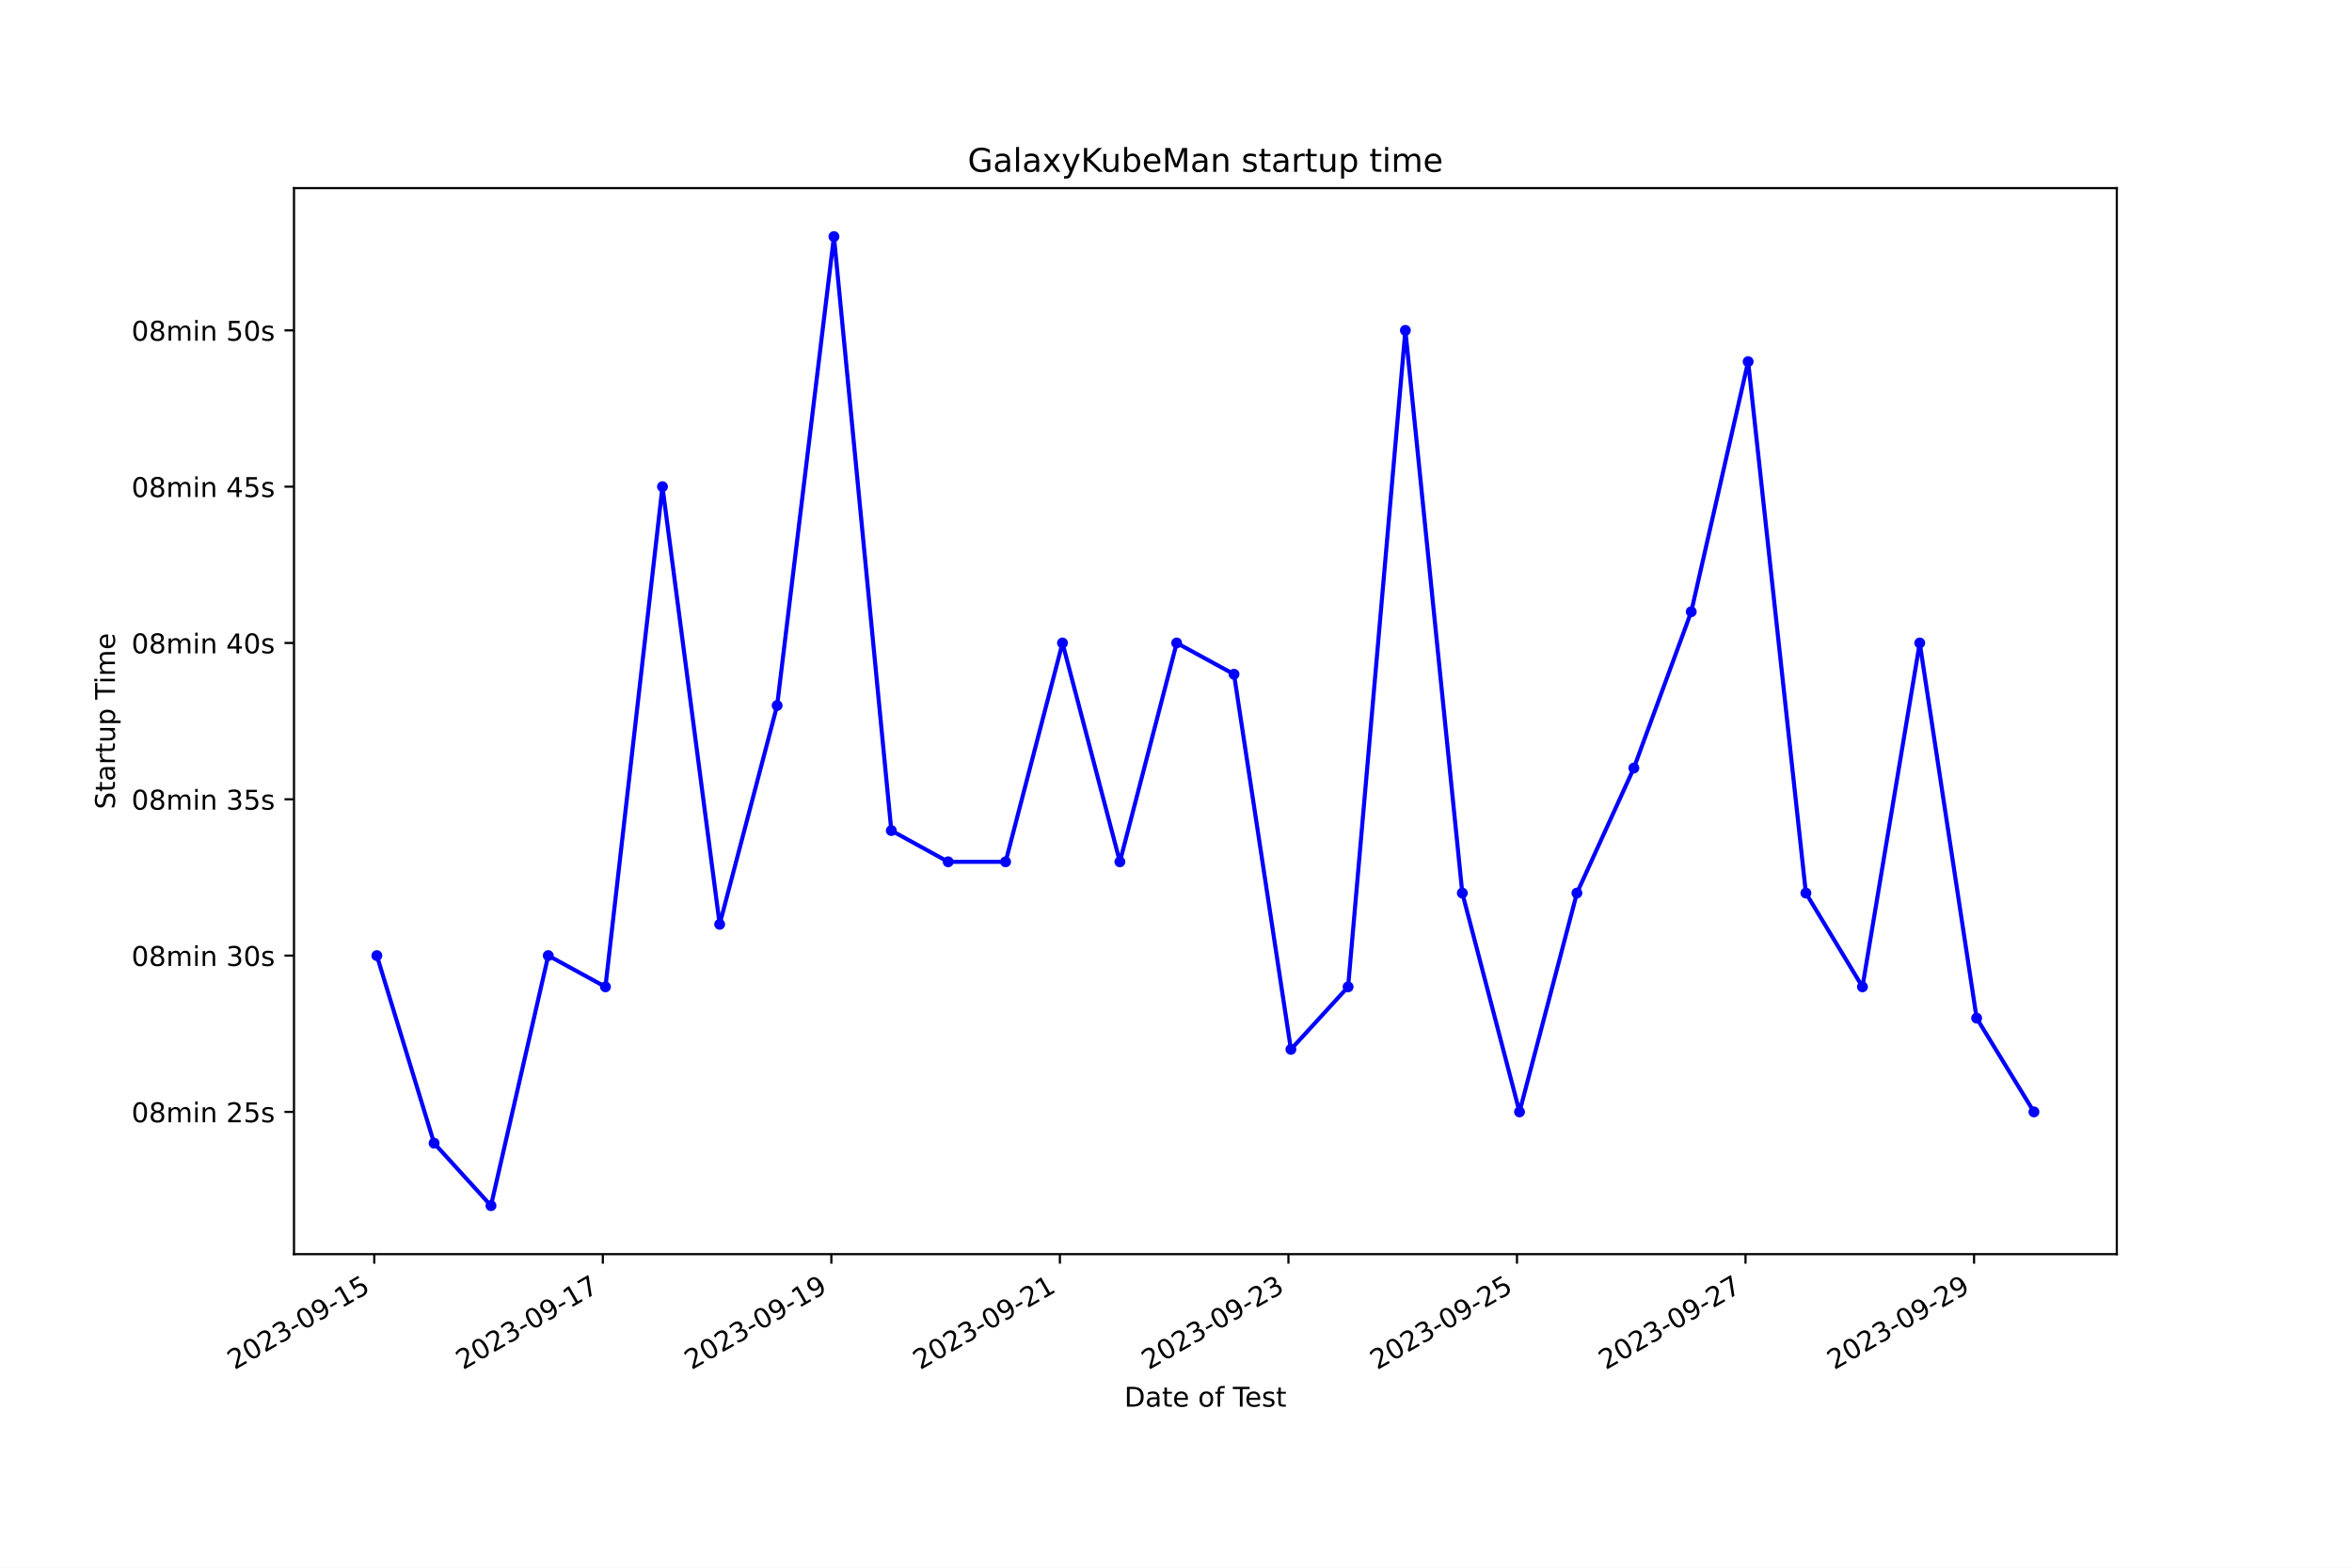
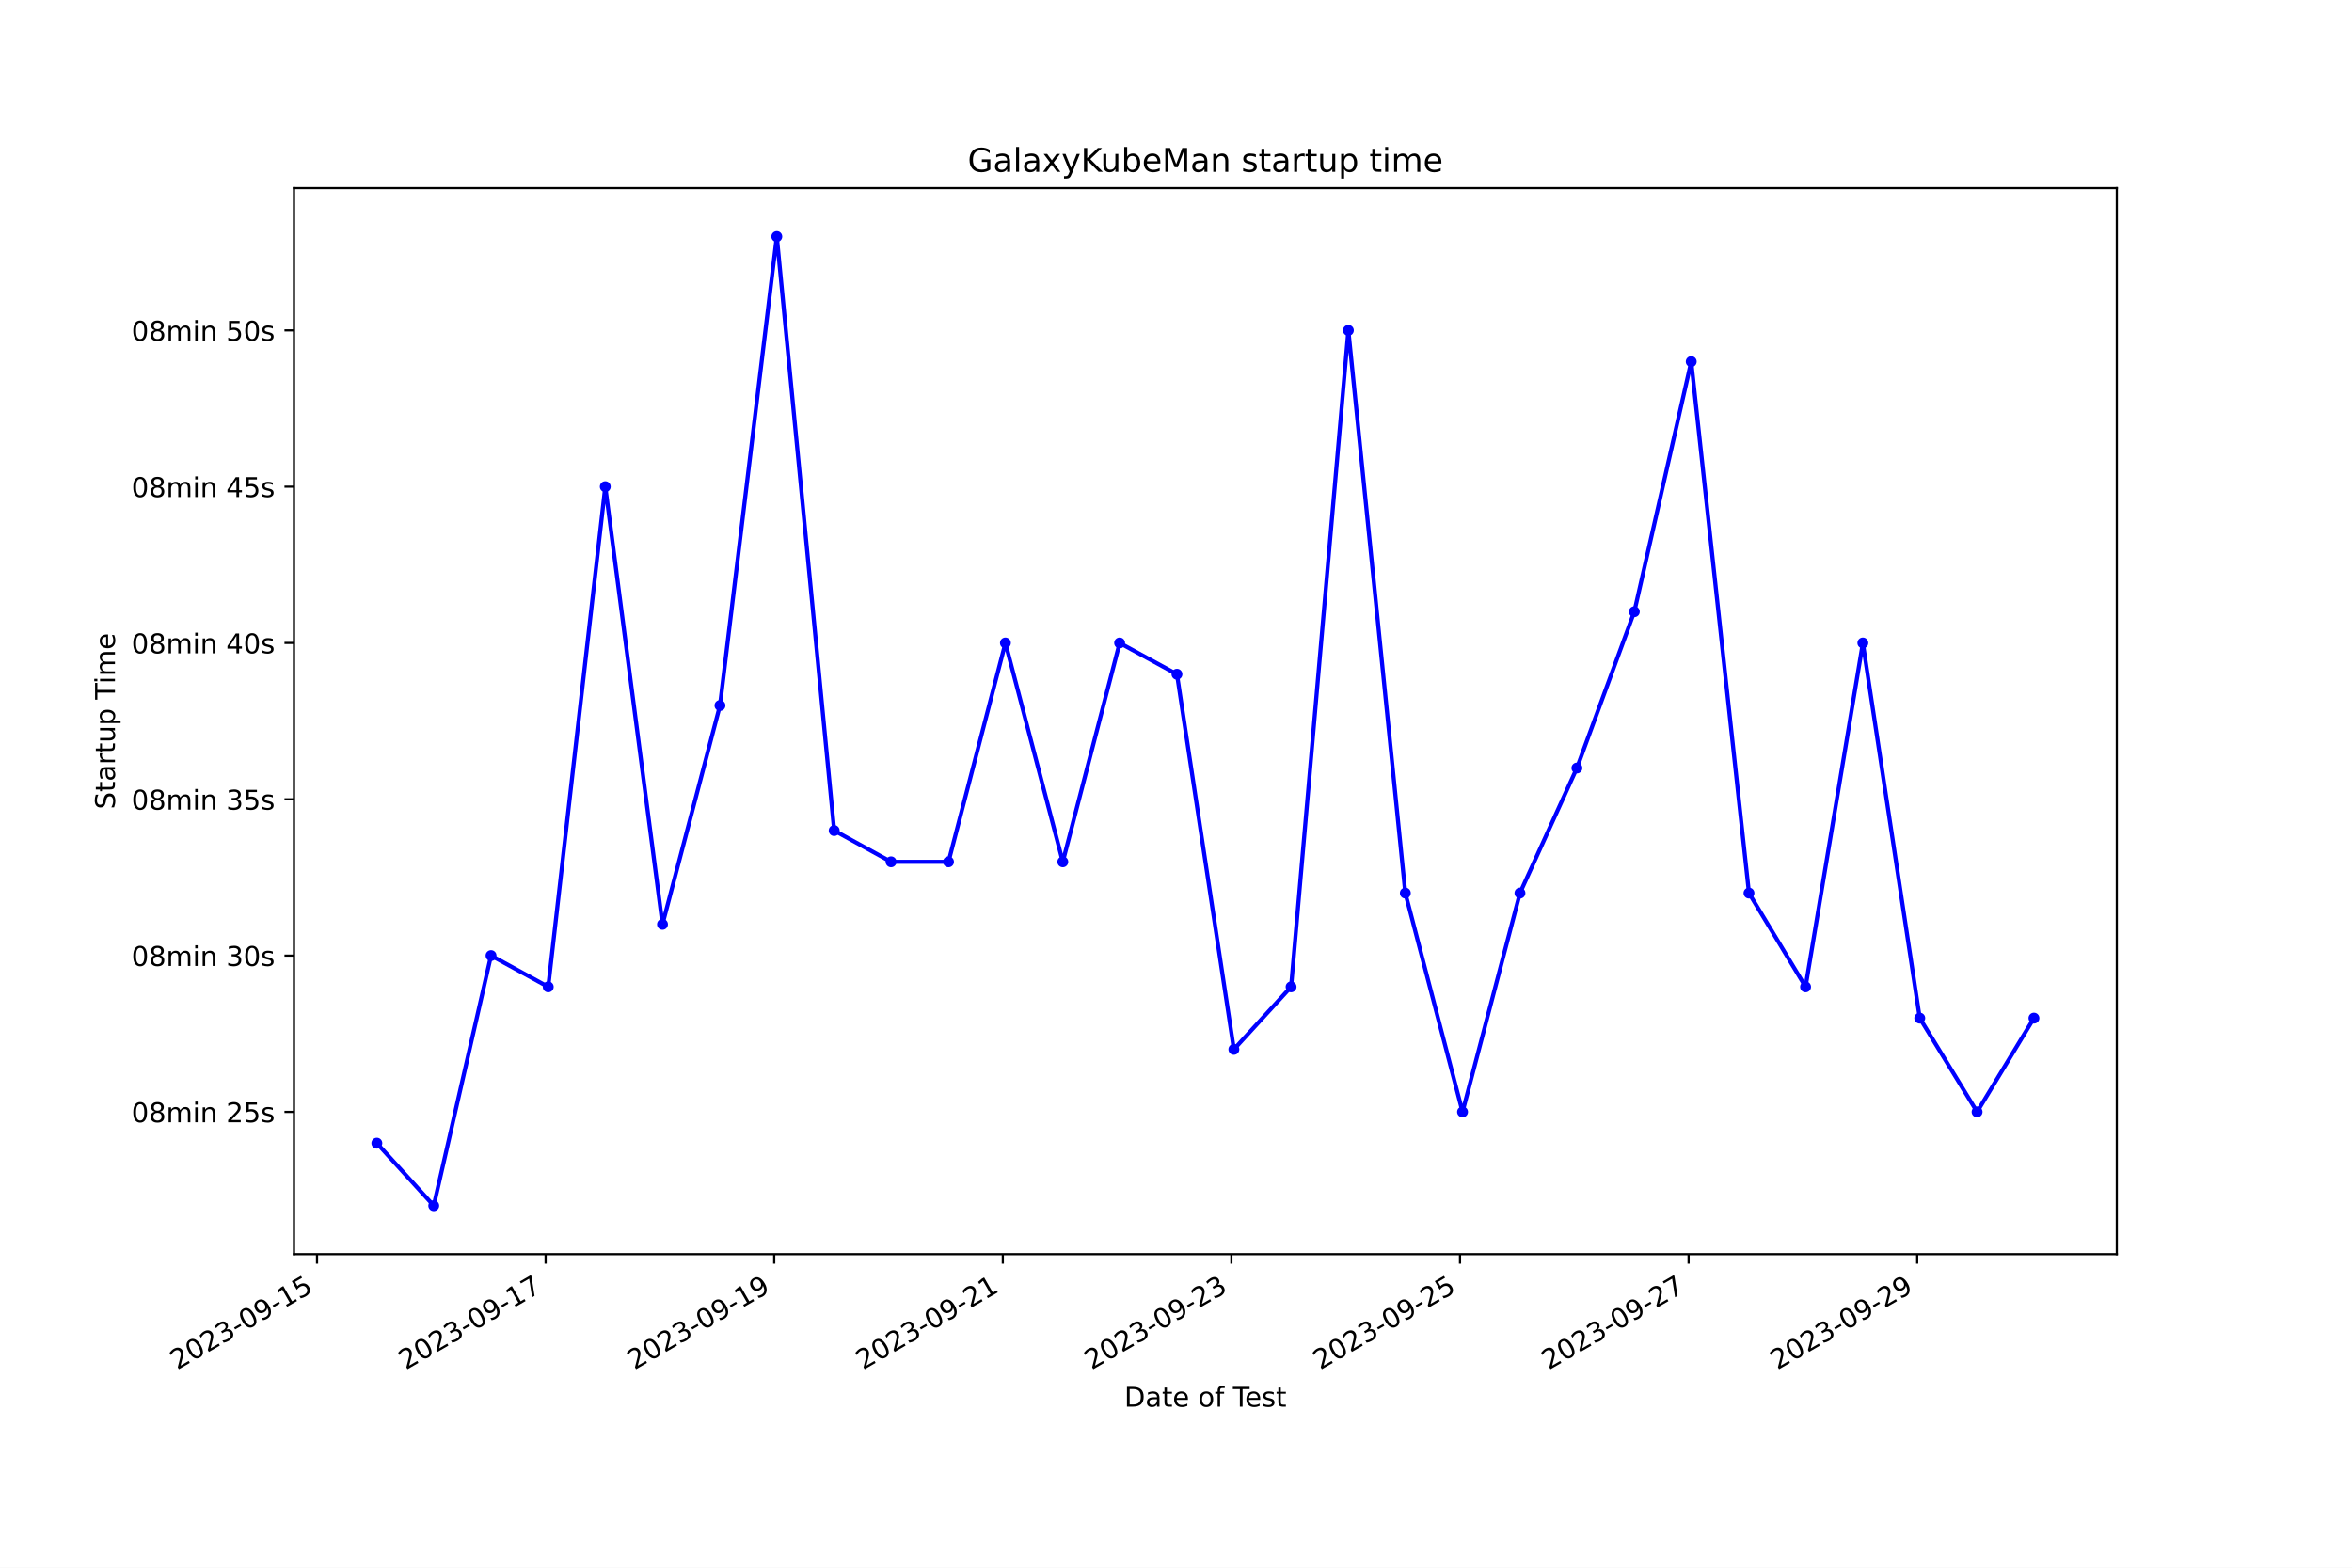
<svg xmlns="http://www.w3.org/2000/svg" xmlns:xlink="http://www.w3.org/1999/xlink" width="864pt" height="576pt" viewBox="0 0 864 576" version="1.1">
  <defs>
    <style type="text/css">*{stroke-linejoin: round; stroke-linecap: butt}</style>
  </defs>
  <g id="figure_1">
    <g id="patch_1">
      <path d="M 0 576  L 864 576  L 864 0  L 0 0  z " style="fill: #ffffff" />
    </g>
    <g id="axes_1">
      <g id="patch_2">
        <path d="M 108 460.8  L 777.6 460.8  L 777.6 69.12  L 108 69.12  z " style="fill: #ffffff" />
      </g>
      <g id="matplotlib.axis_1">
        <g id="xtick_1">
          <g id="line2d_1">
            <defs>
-               <path id="m63751e4914" d="M 0 0  L 0 3.5  " style="stroke: #000000; stroke-width: 0.8" />
+               <path id="mee14d88d7d" d="M 0 0  L 0 3.5  " style="stroke: #000000; stroke-width: 0.8" />
            </defs>
            <g>
-               <use xlink:href="#m63751e4914" x="137.491" y="460.8" style="stroke: #000000; stroke-width: 0.8" />
+               <use xlink:href="#mee14d88d7d" x="116.457" y="460.8" style="stroke: #000000; stroke-width: 0.8" />
            </g>
          </g>
          <g id="text_1">
-             <g transform="translate(86.12147 503.4383) rotate(-30) scale(0.1 -0.1)">
+             <g transform="translate(65.08791 503.4383) rotate(-30) scale(0.1 -0.1)">
              <defs>
                <path id="DejaVuSans-32" d="M 1228 531  L 3431 531  L 3431 0  L 469 0  L 469 531  Q 828 903 1448 1529  Q 2069 2156 2228 2338  Q 2531 2678 2651 2914  Q 2772 3150 2772 3378  Q 2772 3750 2511 3984  Q 2250 4219 1831 4219  Q 1534 4219 1204 4116  Q 875 4013 500 3803  L 500 4441  Q 881 4594 1212 4672  Q 1544 4750 1819 4750  Q 2544 4750 2975 4387  Q 3406 4025 3406 3419  Q 3406 3131 3298 2873  Q 3191 2616 2906 2266  Q 2828 2175 2409 1742  Q 1991 1309 1228 531  z " transform="scale(0.015625)" />
                <path id="DejaVuSans-30" d="M 2034 4250  Q 1547 4250 1301 3770  Q 1056 3291 1056 2328  Q 1056 1369 1301 889  Q 1547 409 2034 409  Q 2525 409 2770 889  Q 3016 1369 3016 2328  Q 3016 3291 2770 3770  Q 2525 4250 2034 4250  z M 2034 4750  Q 2819 4750 3233 4129  Q 3647 3509 3647 2328  Q 3647 1150 3233 529  Q 2819 -91 2034 -91  Q 1250 -91 836 529  Q 422 1150 422 2328  Q 422 3509 836 4129  Q 1250 4750 2034 4750  z " transform="scale(0.015625)" />
                <path id="DejaVuSans-33" d="M 2597 2516  Q 3050 2419 3304 2112  Q 3559 1806 3559 1356  Q 3559 666 3084 287  Q 2609 -91 1734 -91  Q 1441 -91 1130 -33  Q 819 25 488 141  L 488 750  Q 750 597 1062 519  Q 1375 441 1716 441  Q 2309 441 2620 675  Q 2931 909 2931 1356  Q 2931 1769 2642 2001  Q 2353 2234 1838 2234  L 1294 2234  L 1294 2753  L 1863 2753  Q 2328 2753 2575 2939  Q 2822 3125 2822 3475  Q 2822 3834 2567 4026  Q 2313 4219 1838 4219  Q 1578 4219 1281 4162  Q 984 4106 628 3988  L 628 4550  Q 988 4650 1302 4700  Q 1616 4750 1894 4750  Q 2613 4750 3031 4423  Q 3450 4097 3450 3541  Q 3450 3153 3228 2886  Q 3006 2619 2597 2516  z " transform="scale(0.015625)" />
                <path id="DejaVuSans-2d" d="M 313 2009  L 1997 2009  L 1997 1497  L 313 1497  L 313 2009  z " transform="scale(0.015625)" />
                <path id="DejaVuSans-39" d="M 703 97  L 703 672  Q 941 559 1184 500  Q 1428 441 1663 441  Q 2288 441 2617 861  Q 2947 1281 2994 2138  Q 2813 1869 2534 1725  Q 2256 1581 1919 1581  Q 1219 1581 811 2004  Q 403 2428 403 3163  Q 403 3881 828 4315  Q 1253 4750 1959 4750  Q 2769 4750 3195 4129  Q 3622 3509 3622 2328  Q 3622 1225 3098 567  Q 2575 -91 1691 -91  Q 1453 -91 1209 -44  Q 966 3 703 97  z M 1959 2075  Q 2384 2075 2632 2365  Q 2881 2656 2881 3163  Q 2881 3666 2632 3958  Q 2384 4250 1959 4250  Q 1534 4250 1286 3958  Q 1038 3666 1038 3163  Q 1038 2656 1286 2365  Q 1534 2075 1959 2075  z " transform="scale(0.015625)" />
                <path id="DejaVuSans-31" d="M 794 531  L 1825 531  L 1825 4091  L 703 3866  L 703 4441  L 1819 4666  L 2450 4666  L 2450 531  L 3481 531  L 3481 0  L 794 0  L 794 531  z " transform="scale(0.015625)" />
                <path id="DejaVuSans-35" d="M 691 4666  L 3169 4666  L 3169 4134  L 1269 4134  L 1269 2991  Q 1406 3038 1543 3061  Q 1681 3084 1819 3084  Q 2600 3084 3056 2656  Q 3513 2228 3513 1497  Q 3513 744 3044 326  Q 2575 -91 1722 -91  Q 1428 -91 1123 -41  Q 819 9 494 109  L 494 744  Q 775 591 1075 516  Q 1375 441 1709 441  Q 2250 441 2565 725  Q 2881 1009 2881 1497  Q 2881 1984 2565 2268  Q 2250 2553 1709 2553  Q 1456 2553 1204 2497  Q 953 2441 691 2322  L 691 4666  z " transform="scale(0.015625)" />
              </defs>
              <use xlink:href="#DejaVuSans-32" />
              <use xlink:href="#DejaVuSans-30" x="63.623" />
              <use xlink:href="#DejaVuSans-32" x="127.246" />
              <use xlink:href="#DejaVuSans-33" x="190.869" />
              <use xlink:href="#DejaVuSans-2d" x="254.492" />
              <use xlink:href="#DejaVuSans-30" x="290.576" />
              <use xlink:href="#DejaVuSans-39" x="354.199" />
              <use xlink:href="#DejaVuSans-2d" x="417.822" />
              <use xlink:href="#DejaVuSans-31" x="453.906" />
              <use xlink:href="#DejaVuSans-35" x="517.529" />
            </g>
          </g>
        </g>
        <g id="xtick_2">
          <g id="line2d_2">
            <g>
-               <use xlink:href="#m63751e4914" x="221.444" y="460.8" style="stroke: #000000; stroke-width: 0.8" />
+               <use xlink:href="#mee14d88d7d" x="200.431" y="460.8" style="stroke: #000000; stroke-width: 0.8" />
            </g>
          </g>
          <g id="text_2">
-             <g transform="translate(170.0748 503.4383) rotate(-30) scale(0.1 -0.1)">
+             <g transform="translate(149.0618 503.4383) rotate(-30) scale(0.1 -0.1)">
              <defs>
                <path id="DejaVuSans-37" d="M 525 4666  L 3525 4666  L 3525 4397  L 1831 0  L 1172 0  L 2766 4134  L 525 4134  L 525 4666  z " transform="scale(0.015625)" />
              </defs>
              <use xlink:href="#DejaVuSans-32" />
              <use xlink:href="#DejaVuSans-30" x="63.623" />
              <use xlink:href="#DejaVuSans-32" x="127.246" />
              <use xlink:href="#DejaVuSans-33" x="190.869" />
              <use xlink:href="#DejaVuSans-2d" x="254.492" />
              <use xlink:href="#DejaVuSans-30" x="290.576" />
              <use xlink:href="#DejaVuSans-39" x="354.199" />
              <use xlink:href="#DejaVuSans-2d" x="417.822" />
              <use xlink:href="#DejaVuSans-31" x="453.906" />
              <use xlink:href="#DejaVuSans-37" x="517.529" />
            </g>
          </g>
        </g>
        <g id="xtick_3">
          <g id="line2d_3">
            <g>
-               <use xlink:href="#m63751e4914" x="305.398" y="460.8" style="stroke: #000000; stroke-width: 0.8" />
+               <use xlink:href="#mee14d88d7d" x="284.405" y="460.8" style="stroke: #000000; stroke-width: 0.8" />
            </g>
          </g>
          <g id="text_3">
-             <g transform="translate(254.0281 503.4383) rotate(-30) scale(0.1 -0.1)">
+             <g transform="translate(233.0357 503.4383) rotate(-30) scale(0.1 -0.1)">
              <use xlink:href="#DejaVuSans-32" />
              <use xlink:href="#DejaVuSans-30" x="63.623" />
              <use xlink:href="#DejaVuSans-32" x="127.246" />
              <use xlink:href="#DejaVuSans-33" x="190.869" />
              <use xlink:href="#DejaVuSans-2d" x="254.492" />
              <use xlink:href="#DejaVuSans-30" x="290.576" />
              <use xlink:href="#DejaVuSans-39" x="354.199" />
              <use xlink:href="#DejaVuSans-2d" x="417.822" />
              <use xlink:href="#DejaVuSans-31" x="453.906" />
              <use xlink:href="#DejaVuSans-39" x="517.529" />
            </g>
          </g>
        </g>
        <g id="xtick_4">
          <g id="line2d_4">
            <g>
-               <use xlink:href="#m63751e4914" x="389.351" y="460.8" style="stroke: #000000; stroke-width: 0.8" />
+               <use xlink:href="#mee14d88d7d" x="368.379" y="460.8" style="stroke: #000000; stroke-width: 0.8" />
            </g>
          </g>
          <g id="text_4">
-             <g transform="translate(337.9815 503.4383) rotate(-30) scale(0.1 -0.1)">
+             <g transform="translate(317.0096 503.4383) rotate(-30) scale(0.1 -0.1)">
              <use xlink:href="#DejaVuSans-32" />
              <use xlink:href="#DejaVuSans-30" x="63.623" />
              <use xlink:href="#DejaVuSans-32" x="127.246" />
              <use xlink:href="#DejaVuSans-33" x="190.869" />
              <use xlink:href="#DejaVuSans-2d" x="254.492" />
              <use xlink:href="#DejaVuSans-30" x="290.576" />
              <use xlink:href="#DejaVuSans-39" x="354.199" />
              <use xlink:href="#DejaVuSans-2d" x="417.822" />
              <use xlink:href="#DejaVuSans-32" x="453.906" />
              <use xlink:href="#DejaVuSans-31" x="517.529" />
            </g>
          </g>
        </g>
        <g id="xtick_5">
          <g id="line2d_5">
            <g>
-               <use xlink:href="#m63751e4914" x="473.304" y="460.8" style="stroke: #000000; stroke-width: 0.8" />
+               <use xlink:href="#mee14d88d7d" x="452.353" y="460.8" style="stroke: #000000; stroke-width: 0.8" />
            </g>
          </g>
          <g id="text_5">
-             <g transform="translate(421.9348 503.4383) rotate(-30) scale(0.1 -0.1)">
+             <g transform="translate(400.9836 503.4383) rotate(-30) scale(0.1 -0.1)">
              <use xlink:href="#DejaVuSans-32" />
              <use xlink:href="#DejaVuSans-30" x="63.623" />
              <use xlink:href="#DejaVuSans-32" x="127.246" />
              <use xlink:href="#DejaVuSans-33" x="190.869" />
              <use xlink:href="#DejaVuSans-2d" x="254.492" />
              <use xlink:href="#DejaVuSans-30" x="290.576" />
              <use xlink:href="#DejaVuSans-39" x="354.199" />
              <use xlink:href="#DejaVuSans-2d" x="417.822" />
              <use xlink:href="#DejaVuSans-32" x="453.906" />
              <use xlink:href="#DejaVuSans-33" x="517.529" />
            </g>
          </g>
        </g>
        <g id="xtick_6">
          <g id="line2d_6">
            <g>
-               <use xlink:href="#m63751e4914" x="557.258" y="460.8" style="stroke: #000000; stroke-width: 0.8" />
+               <use xlink:href="#mee14d88d7d" x="536.327" y="460.8" style="stroke: #000000; stroke-width: 0.8" />
            </g>
          </g>
          <g id="text_6">
-             <g transform="translate(505.8881 503.4383) rotate(-30) scale(0.1 -0.1)">
+             <g transform="translate(484.9575 503.4383) rotate(-30) scale(0.1 -0.1)">
              <use xlink:href="#DejaVuSans-32" />
              <use xlink:href="#DejaVuSans-30" x="63.623" />
              <use xlink:href="#DejaVuSans-32" x="127.246" />
              <use xlink:href="#DejaVuSans-33" x="190.869" />
              <use xlink:href="#DejaVuSans-2d" x="254.492" />
              <use xlink:href="#DejaVuSans-30" x="290.576" />
              <use xlink:href="#DejaVuSans-39" x="354.199" />
              <use xlink:href="#DejaVuSans-2d" x="417.822" />
              <use xlink:href="#DejaVuSans-32" x="453.906" />
              <use xlink:href="#DejaVuSans-35" x="517.529" />
            </g>
          </g>
        </g>
        <g id="xtick_7">
          <g id="line2d_7">
            <g>
-               <use xlink:href="#m63751e4914" x="641.211" y="460.8" style="stroke: #000000; stroke-width: 0.8" />
+               <use xlink:href="#mee14d88d7d" x="620.301" y="460.8" style="stroke: #000000; stroke-width: 0.8" />
            </g>
          </g>
          <g id="text_7">
-             <g transform="translate(589.8415 503.4383) rotate(-30) scale(0.1 -0.1)">
+             <g transform="translate(568.9314 503.4383) rotate(-30) scale(0.1 -0.1)">
              <use xlink:href="#DejaVuSans-32" />
              <use xlink:href="#DejaVuSans-30" x="63.623" />
              <use xlink:href="#DejaVuSans-32" x="127.246" />
              <use xlink:href="#DejaVuSans-33" x="190.869" />
              <use xlink:href="#DejaVuSans-2d" x="254.492" />
              <use xlink:href="#DejaVuSans-30" x="290.576" />
              <use xlink:href="#DejaVuSans-39" x="354.199" />
              <use xlink:href="#DejaVuSans-2d" x="417.822" />
              <use xlink:href="#DejaVuSans-32" x="453.906" />
              <use xlink:href="#DejaVuSans-37" x="517.529" />
            </g>
          </g>
        </g>
        <g id="xtick_8">
          <g id="line2d_8">
            <g>
-               <use xlink:href="#m63751e4914" x="725.164" y="460.8" style="stroke: #000000; stroke-width: 0.8" />
+               <use xlink:href="#mee14d88d7d" x="704.275" y="460.8" style="stroke: #000000; stroke-width: 0.8" />
            </g>
          </g>
          <g id="text_8">
-             <g transform="translate(673.7948 503.4383) rotate(-30) scale(0.1 -0.1)">
+             <g transform="translate(652.9053 503.4383) rotate(-30) scale(0.1 -0.1)">
              <use xlink:href="#DejaVuSans-32" />
              <use xlink:href="#DejaVuSans-30" x="63.623" />
              <use xlink:href="#DejaVuSans-32" x="127.246" />
              <use xlink:href="#DejaVuSans-33" x="190.869" />
              <use xlink:href="#DejaVuSans-2d" x="254.492" />
              <use xlink:href="#DejaVuSans-30" x="290.576" />
              <use xlink:href="#DejaVuSans-39" x="354.199" />
              <use xlink:href="#DejaVuSans-2d" x="417.822" />
              <use xlink:href="#DejaVuSans-32" x="453.906" />
              <use xlink:href="#DejaVuSans-39" x="517.529" />
            </g>
          </g>
        </g>
        <g id="text_9">
          <g transform="translate(413.0063 516.8378) scale(0.1 -0.1)">
            <defs>
              <path id="DejaVuSans-44" d="M 1259 4147  L 1259 519  L 2022 519  Q 2988 519 3436 956  Q 3884 1394 3884 2338  Q 3884 3275 3436 3711  Q 2988 4147 2022 4147  L 1259 4147  z M 628 4666  L 1925 4666  Q 3281 4666 3915 4102  Q 4550 3538 4550 2338  Q 4550 1131 3912 565  Q 3275 0 1925 0  L 628 0  L 628 4666  z " transform="scale(0.015625)" />
              <path id="DejaVuSans-61" d="M 2194 1759  Q 1497 1759 1228 1600  Q 959 1441 959 1056  Q 959 750 1161 570  Q 1363 391 1709 391  Q 2188 391 2477 730  Q 2766 1069 2766 1631  L 2766 1759  L 2194 1759  z M 3341 1997  L 3341 0  L 2766 0  L 2766 531  Q 2569 213 2275 61  Q 1981 -91 1556 -91  Q 1019 -91 701 211  Q 384 513 384 1019  Q 384 1609 779 1909  Q 1175 2209 1959 2209  L 2766 2209  L 2766 2266  Q 2766 2663 2505 2880  Q 2244 3097 1772 3097  Q 1472 3097 1187 3025  Q 903 2953 641 2809  L 641 3341  Q 956 3463 1253 3523  Q 1550 3584 1831 3584  Q 2591 3584 2966 3190  Q 3341 2797 3341 1997  z " transform="scale(0.015625)" />
              <path id="DejaVuSans-74" d="M 1172 4494  L 1172 3500  L 2356 3500  L 2356 3053  L 1172 3053  L 1172 1153  Q 1172 725 1289 603  Q 1406 481 1766 481  L 2356 481  L 2356 0  L 1766 0  Q 1100 0 847 248  Q 594 497 594 1153  L 594 3053  L 172 3053  L 172 3500  L 594 3500  L 594 4494  L 1172 4494  z " transform="scale(0.015625)" />
              <path id="DejaVuSans-65" d="M 3597 1894  L 3597 1613  L 953 1613  Q 991 1019 1311 708  Q 1631 397 2203 397  Q 2534 397 2845 478  Q 3156 559 3463 722  L 3463 178  Q 3153 47 2828 -22  Q 2503 -91 2169 -91  Q 1331 -91 842 396  Q 353 884 353 1716  Q 353 2575 817 3079  Q 1281 3584 2069 3584  Q 2775 3584 3186 3129  Q 3597 2675 3597 1894  z M 3022 2063  Q 3016 2534 2758 2815  Q 2500 3097 2075 3097  Q 1594 3097 1305 2825  Q 1016 2553 972 2059  L 3022 2063  z " transform="scale(0.015625)" />
              <path id="DejaVuSans-20" transform="scale(0.015625)" />
              <path id="DejaVuSans-6f" d="M 1959 3097  Q 1497 3097 1228 2736  Q 959 2375 959 1747  Q 959 1119 1226 758  Q 1494 397 1959 397  Q 2419 397 2687 759  Q 2956 1122 2956 1747  Q 2956 2369 2687 2733  Q 2419 3097 1959 3097  z M 1959 3584  Q 2709 3584 3137 3096  Q 3566 2609 3566 1747  Q 3566 888 3137 398  Q 2709 -91 1959 -91  Q 1206 -91 779 398  Q 353 888 353 1747  Q 353 2609 779 3096  Q 1206 3584 1959 3584  z " transform="scale(0.015625)" />
              <path id="DejaVuSans-66" d="M 2375 4863  L 2375 4384  L 1825 4384  Q 1516 4384 1395 4259  Q 1275 4134 1275 3809  L 1275 3500  L 2222 3500  L 2222 3053  L 1275 3053  L 1275 0  L 697 0  L 697 3053  L 147 3053  L 147 3500  L 697 3500  L 697 3744  Q 697 4328 969 4595  Q 1241 4863 1831 4863  L 2375 4863  z " transform="scale(0.015625)" />
              <path id="DejaVuSans-54" d="M -19 4666  L 3928 4666  L 3928 4134  L 2272 4134  L 2272 0  L 1638 0  L 1638 4134  L -19 4134  L -19 4666  z " transform="scale(0.015625)" />
              <path id="DejaVuSans-73" d="M 2834 3397  L 2834 2853  Q 2591 2978 2328 3040  Q 2066 3103 1784 3103  Q 1356 3103 1142 2972  Q 928 2841 928 2578  Q 928 2378 1081 2264  Q 1234 2150 1697 2047  L 1894 2003  Q 2506 1872 2764 1633  Q 3022 1394 3022 966  Q 3022 478 2636 193  Q 2250 -91 1575 -91  Q 1294 -91 989 -36  Q 684 19 347 128  L 347 722  Q 666 556 975 473  Q 1284 391 1588 391  Q 1994 391 2212 530  Q 2431 669 2431 922  Q 2431 1156 2273 1281  Q 2116 1406 1581 1522  L 1381 1569  Q 847 1681 609 1914  Q 372 2147 372 2553  Q 372 3047 722 3315  Q 1072 3584 1716 3584  Q 2034 3584 2315 3537  Q 2597 3491 2834 3397  z " transform="scale(0.015625)" />
            </defs>
            <use xlink:href="#DejaVuSans-44" />
            <use xlink:href="#DejaVuSans-61" x="77.002" />
            <use xlink:href="#DejaVuSans-74" x="138.281" />
            <use xlink:href="#DejaVuSans-65" x="177.49" />
            <use xlink:href="#DejaVuSans-20" x="239.014" />
            <use xlink:href="#DejaVuSans-6f" x="270.801" />
            <use xlink:href="#DejaVuSans-66" x="331.982" />
            <use xlink:href="#DejaVuSans-20" x="367.188" />
            <use xlink:href="#DejaVuSans-54" x="398.975" />
            <use xlink:href="#DejaVuSans-65" x="443.059" />
            <use xlink:href="#DejaVuSans-73" x="504.582" />
            <use xlink:href="#DejaVuSans-74" x="556.682" />
          </g>
        </g>
      </g>
      <g id="matplotlib.axis_2">
        <g id="ytick_1">
          <g id="line2d_9">
            <defs>
-               <path id="m546fde8c6c" d="M 0 0  L -3.5 0  " style="stroke: #000000; stroke-width: 0.8" />
+               <path id="me45d6937c9" d="M 0 0  L -3.5 0  " style="stroke: #000000; stroke-width: 0.8" />
            </defs>
            <g>
-               <use xlink:href="#m546fde8c6c" x="108" y="408.538" style="stroke: #000000; stroke-width: 0.8" />
+               <use xlink:href="#me45d6937c9" x="108" y="408.538" style="stroke: #000000; stroke-width: 0.8" />
            </g>
          </g>
          <g id="text_10">
            <g transform="translate(48.30625 412.3369) scale(0.1 -0.1)">
              <defs>
                <path id="DejaVuSans-38" d="M 2034 2216  Q 1584 2216 1326 1975  Q 1069 1734 1069 1313  Q 1069 891 1326 650  Q 1584 409 2034 409  Q 2484 409 2743 651  Q 3003 894 3003 1313  Q 3003 1734 2745 1975  Q 2488 2216 2034 2216  z M 1403 2484  Q 997 2584 770 2862  Q 544 3141 544 3541  Q 544 4100 942 4425  Q 1341 4750 2034 4750  Q 2731 4750 3128 4425  Q 3525 4100 3525 3541  Q 3525 3141 3298 2862  Q 3072 2584 2669 2484  Q 3125 2378 3379 2068  Q 3634 1759 3634 1313  Q 3634 634 3220 271  Q 2806 -91 2034 -91  Q 1263 -91 848 271  Q 434 634 434 1313  Q 434 1759 690 2068  Q 947 2378 1403 2484  z M 1172 3481  Q 1172 3119 1398 2916  Q 1625 2713 2034 2713  Q 2441 2713 2670 2916  Q 2900 3119 2900 3481  Q 2900 3844 2670 4047  Q 2441 4250 2034 4250  Q 1625 4250 1398 4047  Q 1172 3844 1172 3481  z " transform="scale(0.015625)" />
                <path id="DejaVuSans-6d" d="M 3328 2828  Q 3544 3216 3844 3400  Q 4144 3584 4550 3584  Q 5097 3584 5394 3201  Q 5691 2819 5691 2113  L 5691 0  L 5113 0  L 5113 2094  Q 5113 2597 4934 2840  Q 4756 3084 4391 3084  Q 3944 3084 3684 2787  Q 3425 2491 3425 1978  L 3425 0  L 2847 0  L 2847 2094  Q 2847 2600 2669 2842  Q 2491 3084 2119 3084  Q 1678 3084 1418 2786  Q 1159 2488 1159 1978  L 1159 0  L 581 0  L 581 3500  L 1159 3500  L 1159 2956  Q 1356 3278 1631 3431  Q 1906 3584 2284 3584  Q 2666 3584 2933 3390  Q 3200 3197 3328 2828  z " transform="scale(0.015625)" />
                <path id="DejaVuSans-69" d="M 603 3500  L 1178 3500  L 1178 0  L 603 0  L 603 3500  z M 603 4863  L 1178 4863  L 1178 4134  L 603 4134  L 603 4863  z " transform="scale(0.015625)" />
                <path id="DejaVuSans-6e" d="M 3513 2113  L 3513 0  L 2938 0  L 2938 2094  Q 2938 2591 2744 2837  Q 2550 3084 2163 3084  Q 1697 3084 1428 2787  Q 1159 2491 1159 1978  L 1159 0  L 581 0  L 581 3500  L 1159 3500  L 1159 2956  Q 1366 3272 1645 3428  Q 1925 3584 2291 3584  Q 2894 3584 3203 3211  Q 3513 2838 3513 2113  z " transform="scale(0.015625)" />
              </defs>
              <use xlink:href="#DejaVuSans-30" />
              <use xlink:href="#DejaVuSans-38" x="63.623" />
              <use xlink:href="#DejaVuSans-6d" x="127.246" />
              <use xlink:href="#DejaVuSans-69" x="224.658" />
              <use xlink:href="#DejaVuSans-6e" x="252.441" />
              <use xlink:href="#DejaVuSans-20" x="315.82" />
              <use xlink:href="#DejaVuSans-32" x="347.607" />
              <use xlink:href="#DejaVuSans-35" x="411.23" />
              <use xlink:href="#DejaVuSans-73" x="474.854" />
            </g>
          </g>
        </g>
        <g id="ytick_2">
          <g id="line2d_10">
            <g>
-               <use xlink:href="#m546fde8c6c" x="108" y="351.107" style="stroke: #000000; stroke-width: 0.8" />
+               <use xlink:href="#me45d6937c9" x="108" y="351.107" style="stroke: #000000; stroke-width: 0.8" />
            </g>
          </g>
          <g id="text_11">
            <g transform="translate(48.30625 354.9058) scale(0.1 -0.1)">
              <use xlink:href="#DejaVuSans-30" />
              <use xlink:href="#DejaVuSans-38" x="63.623" />
              <use xlink:href="#DejaVuSans-6d" x="127.246" />
              <use xlink:href="#DejaVuSans-69" x="224.658" />
              <use xlink:href="#DejaVuSans-6e" x="252.441" />
              <use xlink:href="#DejaVuSans-20" x="315.82" />
              <use xlink:href="#DejaVuSans-33" x="347.607" />
              <use xlink:href="#DejaVuSans-30" x="411.23" />
              <use xlink:href="#DejaVuSans-73" x="474.854" />
            </g>
          </g>
        </g>
        <g id="ytick_3">
          <g id="line2d_11">
            <g>
-               <use xlink:href="#m546fde8c6c" x="108" y="293.676" style="stroke: #000000; stroke-width: 0.8" />
+               <use xlink:href="#me45d6937c9" x="108" y="293.676" style="stroke: #000000; stroke-width: 0.8" />
            </g>
          </g>
          <g id="text_12">
            <g transform="translate(48.30625 297.4748) scale(0.1 -0.1)">
              <use xlink:href="#DejaVuSans-30" />
              <use xlink:href="#DejaVuSans-38" x="63.623" />
              <use xlink:href="#DejaVuSans-6d" x="127.246" />
              <use xlink:href="#DejaVuSans-69" x="224.658" />
              <use xlink:href="#DejaVuSans-6e" x="252.441" />
              <use xlink:href="#DejaVuSans-20" x="315.82" />
              <use xlink:href="#DejaVuSans-33" x="347.607" />
              <use xlink:href="#DejaVuSans-35" x="411.23" />
              <use xlink:href="#DejaVuSans-73" x="474.854" />
            </g>
          </g>
        </g>
        <g id="ytick_4">
          <g id="line2d_12">
            <g>
-               <use xlink:href="#m546fde8c6c" x="108" y="236.244" style="stroke: #000000; stroke-width: 0.8" />
+               <use xlink:href="#me45d6937c9" x="108" y="236.244" style="stroke: #000000; stroke-width: 0.8" />
            </g>
          </g>
          <g id="text_13">
            <g transform="translate(48.30625 240.0437) scale(0.1 -0.1)">
              <defs>
                <path id="DejaVuSans-34" d="M 2419 4116  L 825 1625  L 2419 1625  L 2419 4116  z M 2253 4666  L 3047 4666  L 3047 1625  L 3713 1625  L 3713 1100  L 3047 1100  L 3047 0  L 2419 0  L 2419 1100  L 313 1100  L 313 1709  L 2253 4666  z " transform="scale(0.015625)" />
              </defs>
              <use xlink:href="#DejaVuSans-30" />
              <use xlink:href="#DejaVuSans-38" x="63.623" />
              <use xlink:href="#DejaVuSans-6d" x="127.246" />
              <use xlink:href="#DejaVuSans-69" x="224.658" />
              <use xlink:href="#DejaVuSans-6e" x="252.441" />
              <use xlink:href="#DejaVuSans-20" x="315.82" />
              <use xlink:href="#DejaVuSans-34" x="347.607" />
              <use xlink:href="#DejaVuSans-30" x="411.23" />
              <use xlink:href="#DejaVuSans-73" x="474.854" />
            </g>
          </g>
        </g>
        <g id="ytick_5">
          <g id="line2d_13">
            <g>
-               <use xlink:href="#m546fde8c6c" x="108" y="178.813" style="stroke: #000000; stroke-width: 0.8" />
+               <use xlink:href="#me45d6937c9" x="108" y="178.813" style="stroke: #000000; stroke-width: 0.8" />
            </g>
          </g>
          <g id="text_14">
            <g transform="translate(48.30625 182.6126) scale(0.1 -0.1)">
              <use xlink:href="#DejaVuSans-30" />
              <use xlink:href="#DejaVuSans-38" x="63.623" />
              <use xlink:href="#DejaVuSans-6d" x="127.246" />
              <use xlink:href="#DejaVuSans-69" x="224.658" />
              <use xlink:href="#DejaVuSans-6e" x="252.441" />
              <use xlink:href="#DejaVuSans-20" x="315.82" />
              <use xlink:href="#DejaVuSans-34" x="347.607" />
              <use xlink:href="#DejaVuSans-35" x="411.23" />
              <use xlink:href="#DejaVuSans-73" x="474.854" />
            </g>
          </g>
        </g>
        <g id="ytick_6">
          <g id="line2d_14">
            <g>
-               <use xlink:href="#m546fde8c6c" x="108" y="121.382" style="stroke: #000000; stroke-width: 0.8" />
+               <use xlink:href="#me45d6937c9" x="108" y="121.382" style="stroke: #000000; stroke-width: 0.8" />
            </g>
          </g>
          <g id="text_15">
            <g transform="translate(48.30625 125.1815) scale(0.1 -0.1)">
              <use xlink:href="#DejaVuSans-30" />
              <use xlink:href="#DejaVuSans-38" x="63.623" />
              <use xlink:href="#DejaVuSans-6d" x="127.246" />
              <use xlink:href="#DejaVuSans-69" x="224.658" />
              <use xlink:href="#DejaVuSans-6e" x="252.441" />
              <use xlink:href="#DejaVuSans-20" x="315.82" />
              <use xlink:href="#DejaVuSans-35" x="347.607" />
              <use xlink:href="#DejaVuSans-30" x="411.23" />
              <use xlink:href="#DejaVuSans-73" x="474.854" />
            </g>
          </g>
        </g>
        <g id="text_16">
          <g transform="translate(42.22656 297.3397) rotate(-90) scale(0.1 -0.1)">
            <defs>
              <path id="DejaVuSans-53" d="M 3425 4513  L 3425 3897  Q 3066 4069 2747 4153  Q 2428 4238 2131 4238  Q 1616 4238 1336 4038  Q 1056 3838 1056 3469  Q 1056 3159 1242 3001  Q 1428 2844 1947 2747  L 2328 2669  Q 3034 2534 3370 2195  Q 3706 1856 3706 1288  Q 3706 609 3251 259  Q 2797 -91 1919 -91  Q 1588 -91 1214 -16  Q 841 59 441 206  L 441 856  Q 825 641 1194 531  Q 1563 422 1919 422  Q 2459 422 2753 634  Q 3047 847 3047 1241  Q 3047 1584 2836 1778  Q 2625 1972 2144 2069  L 1759 2144  Q 1053 2284 737 2584  Q 422 2884 422 3419  Q 422 4038 858 4394  Q 1294 4750 2059 4750  Q 2388 4750 2728 4690  Q 3069 4631 3425 4513  z " transform="scale(0.015625)" />
              <path id="DejaVuSans-72" d="M 2631 2963  Q 2534 3019 2420 3045  Q 2306 3072 2169 3072  Q 1681 3072 1420 2755  Q 1159 2438 1159 1844  L 1159 0  L 581 0  L 581 3500  L 1159 3500  L 1159 2956  Q 1341 3275 1631 3429  Q 1922 3584 2338 3584  Q 2397 3584 2469 3576  Q 2541 3569 2628 3553  L 2631 2963  z " transform="scale(0.015625)" />
              <path id="DejaVuSans-75" d="M 544 1381  L 544 3500  L 1119 3500  L 1119 1403  Q 1119 906 1312 657  Q 1506 409 1894 409  Q 2359 409 2629 706  Q 2900 1003 2900 1516  L 2900 3500  L 3475 3500  L 3475 0  L 2900 0  L 2900 538  Q 2691 219 2414 64  Q 2138 -91 1772 -91  Q 1169 -91 856 284  Q 544 659 544 1381  z M 1991 3584  L 1991 3584  z " transform="scale(0.015625)" />
              <path id="DejaVuSans-70" d="M 1159 525  L 1159 -1331  L 581 -1331  L 581 3500  L 1159 3500  L 1159 2969  Q 1341 3281 1617 3432  Q 1894 3584 2278 3584  Q 2916 3584 3314 3078  Q 3713 2572 3713 1747  Q 3713 922 3314 415  Q 2916 -91 2278 -91  Q 1894 -91 1617 61  Q 1341 213 1159 525  z M 3116 1747  Q 3116 2381 2855 2742  Q 2594 3103 2138 3103  Q 1681 3103 1420 2742  Q 1159 2381 1159 1747  Q 1159 1113 1420 752  Q 1681 391 2138 391  Q 2594 391 2855 752  Q 3116 1113 3116 1747  z " transform="scale(0.015625)" />
            </defs>
            <use xlink:href="#DejaVuSans-53" />
            <use xlink:href="#DejaVuSans-74" x="63.477" />
            <use xlink:href="#DejaVuSans-61" x="102.686" />
            <use xlink:href="#DejaVuSans-72" x="163.965" />
            <use xlink:href="#DejaVuSans-74" x="205.078" />
            <use xlink:href="#DejaVuSans-75" x="244.287" />
            <use xlink:href="#DejaVuSans-70" x="307.666" />
            <use xlink:href="#DejaVuSans-20" x="371.143" />
            <use xlink:href="#DejaVuSans-54" x="402.93" />
            <use xlink:href="#DejaVuSans-69" x="460.889" />
            <use xlink:href="#DejaVuSans-6d" x="488.672" />
            <use xlink:href="#DejaVuSans-65" x="586.084" />
          </g>
        </g>
      </g>
      <g id="line2d_15">
-         <path d="M 747.164 408.538  L 726.111 374.079  L 705.209 236.244  L 684.17 362.593  L 663.387 328.134  L 642.177 132.869  L 621.276 224.758  L 600.193 282.189  L 579.277 328.134  L 558.189 408.538  L 537.178 328.134  L 516.259 121.382  L 495.222 362.593  L 474.212 385.565  L 453.308 247.731  L 432.256 236.244  L 411.385 316.648  L 390.304 236.244  L 369.407 316.648  L 348.308 316.648  L 327.422 305.162  L 306.347 86.924  L 285.477 259.217  L 264.368 339.62  L 243.354 178.813  L 222.406 362.593  L 201.403 351.107  L 180.361 442.996  L 159.465 420.024  L 138.436 351.107  " clip-path="url(#p1137874e77)" style="fill: none; stroke: #0000ff; stroke-width: 1.5; stroke-linecap: square" />
+         <path d="M 747.164 374.079  L 726.279 408.538  L 705.221 374.079  L 684.315 236.244  L 663.27 362.593  L 642.482 328.134  L 621.267 132.869  L 600.361 224.758  L 579.273 282.189  L 558.352 328.134  L 537.259 408.538  L 516.243 328.134  L 495.318 121.382  L 474.276 362.593  L 453.261 385.565  L 432.351 247.731  L 411.294 236.244  L 390.418 316.648  L 369.333 236.244  L 348.43 316.648  L 327.326 316.648  L 306.435 305.162  L 285.355 86.924  L 264.479 259.217  L 243.366 339.62  L 222.347 178.813  L 201.393 362.593  L 180.385 351.107  L 159.338 442.996  L 138.436 420.024  " clip-path="url(#p0fc90b1c88)" style="fill: none; stroke: #0000ff; stroke-width: 1.5; stroke-linecap: square" />
        <defs>
-           <path id="mb4cbb4bf5a" d="M 0 1.5  C 0.398 1.5 0.779 1.342 1.061 1.061  C 1.342 0.779 1.5 0.398 1.5 0  C 1.5 -0.398 1.342 -0.779 1.061 -1.061  C 0.779 -1.342 0.398 -1.5 0 -1.5  C -0.398 -1.5 -0.779 -1.342 -1.061 -1.061  C -1.342 -0.779 -1.5 -0.398 -1.5 0  C -1.5 0.398 -1.342 0.779 -1.061 1.061  C -0.779 1.342 -0.398 1.5 0 1.5  z " style="stroke: #0000ff" />
+           <path id="m9c97e0550f" d="M 0 1.5  C 0.398 1.5 0.779 1.342 1.061 1.061  C 1.342 0.779 1.5 0.398 1.5 0  C 1.5 -0.398 1.342 -0.779 1.061 -1.061  C 0.779 -1.342 0.398 -1.5 0 -1.5  C -0.398 -1.5 -0.779 -1.342 -1.061 -1.061  C -1.342 -0.779 -1.5 -0.398 -1.5 0  C -1.5 0.398 -1.342 0.779 -1.061 1.061  C -0.779 1.342 -0.398 1.5 0 1.5  z " style="stroke: #0000ff" />
        </defs>
-         <g clip-path="url(#p1137874e77)">
-           <use xlink:href="#mb4cbb4bf5a" x="747.164" y="408.538" style="fill: #0000ff; stroke: #0000ff" />
-           <use xlink:href="#mb4cbb4bf5a" x="726.111" y="374.079" style="fill: #0000ff; stroke: #0000ff" />
-           <use xlink:href="#mb4cbb4bf5a" x="705.209" y="236.244" style="fill: #0000ff; stroke: #0000ff" />
-           <use xlink:href="#mb4cbb4bf5a" x="684.17" y="362.593" style="fill: #0000ff; stroke: #0000ff" />
-           <use xlink:href="#mb4cbb4bf5a" x="663.387" y="328.134" style="fill: #0000ff; stroke: #0000ff" />
-           <use xlink:href="#mb4cbb4bf5a" x="642.177" y="132.869" style="fill: #0000ff; stroke: #0000ff" />
-           <use xlink:href="#mb4cbb4bf5a" x="621.276" y="224.758" style="fill: #0000ff; stroke: #0000ff" />
-           <use xlink:href="#mb4cbb4bf5a" x="600.193" y="282.189" style="fill: #0000ff; stroke: #0000ff" />
-           <use xlink:href="#mb4cbb4bf5a" x="579.277" y="328.134" style="fill: #0000ff; stroke: #0000ff" />
-           <use xlink:href="#mb4cbb4bf5a" x="558.189" y="408.538" style="fill: #0000ff; stroke: #0000ff" />
-           <use xlink:href="#mb4cbb4bf5a" x="537.178" y="328.134" style="fill: #0000ff; stroke: #0000ff" />
-           <use xlink:href="#mb4cbb4bf5a" x="516.259" y="121.382" style="fill: #0000ff; stroke: #0000ff" />
-           <use xlink:href="#mb4cbb4bf5a" x="495.222" y="362.593" style="fill: #0000ff; stroke: #0000ff" />
-           <use xlink:href="#mb4cbb4bf5a" x="474.212" y="385.565" style="fill: #0000ff; stroke: #0000ff" />
-           <use xlink:href="#mb4cbb4bf5a" x="453.308" y="247.731" style="fill: #0000ff; stroke: #0000ff" />
-           <use xlink:href="#mb4cbb4bf5a" x="432.256" y="236.244" style="fill: #0000ff; stroke: #0000ff" />
-           <use xlink:href="#mb4cbb4bf5a" x="411.385" y="316.648" style="fill: #0000ff; stroke: #0000ff" />
-           <use xlink:href="#mb4cbb4bf5a" x="390.304" y="236.244" style="fill: #0000ff; stroke: #0000ff" />
-           <use xlink:href="#mb4cbb4bf5a" x="369.407" y="316.648" style="fill: #0000ff; stroke: #0000ff" />
-           <use xlink:href="#mb4cbb4bf5a" x="348.308" y="316.648" style="fill: #0000ff; stroke: #0000ff" />
-           <use xlink:href="#mb4cbb4bf5a" x="327.422" y="305.162" style="fill: #0000ff; stroke: #0000ff" />
-           <use xlink:href="#mb4cbb4bf5a" x="306.347" y="86.924" style="fill: #0000ff; stroke: #0000ff" />
-           <use xlink:href="#mb4cbb4bf5a" x="285.477" y="259.217" style="fill: #0000ff; stroke: #0000ff" />
-           <use xlink:href="#mb4cbb4bf5a" x="264.368" y="339.62" style="fill: #0000ff; stroke: #0000ff" />
-           <use xlink:href="#mb4cbb4bf5a" x="243.354" y="178.813" style="fill: #0000ff; stroke: #0000ff" />
-           <use xlink:href="#mb4cbb4bf5a" x="222.406" y="362.593" style="fill: #0000ff; stroke: #0000ff" />
-           <use xlink:href="#mb4cbb4bf5a" x="201.403" y="351.107" style="fill: #0000ff; stroke: #0000ff" />
-           <use xlink:href="#mb4cbb4bf5a" x="180.361" y="442.996" style="fill: #0000ff; stroke: #0000ff" />
-           <use xlink:href="#mb4cbb4bf5a" x="159.465" y="420.024" style="fill: #0000ff; stroke: #0000ff" />
-           <use xlink:href="#mb4cbb4bf5a" x="138.436" y="351.107" style="fill: #0000ff; stroke: #0000ff" />
+         <g clip-path="url(#p0fc90b1c88)">
+           <use xlink:href="#m9c97e0550f" x="747.164" y="374.079" style="fill: #0000ff; stroke: #0000ff" />
+           <use xlink:href="#m9c97e0550f" x="726.279" y="408.538" style="fill: #0000ff; stroke: #0000ff" />
+           <use xlink:href="#m9c97e0550f" x="705.221" y="374.079" style="fill: #0000ff; stroke: #0000ff" />
+           <use xlink:href="#m9c97e0550f" x="684.315" y="236.244" style="fill: #0000ff; stroke: #0000ff" />
+           <use xlink:href="#m9c97e0550f" x="663.27" y="362.593" style="fill: #0000ff; stroke: #0000ff" />
+           <use xlink:href="#m9c97e0550f" x="642.482" y="328.134" style="fill: #0000ff; stroke: #0000ff" />
+           <use xlink:href="#m9c97e0550f" x="621.267" y="132.869" style="fill: #0000ff; stroke: #0000ff" />
+           <use xlink:href="#m9c97e0550f" x="600.361" y="224.758" style="fill: #0000ff; stroke: #0000ff" />
+           <use xlink:href="#m9c97e0550f" x="579.273" y="282.189" style="fill: #0000ff; stroke: #0000ff" />
+           <use xlink:href="#m9c97e0550f" x="558.352" y="328.134" style="fill: #0000ff; stroke: #0000ff" />
+           <use xlink:href="#m9c97e0550f" x="537.259" y="408.538" style="fill: #0000ff; stroke: #0000ff" />
+           <use xlink:href="#m9c97e0550f" x="516.243" y="328.134" style="fill: #0000ff; stroke: #0000ff" />
+           <use xlink:href="#m9c97e0550f" x="495.318" y="121.382" style="fill: #0000ff; stroke: #0000ff" />
+           <use xlink:href="#m9c97e0550f" x="474.276" y="362.593" style="fill: #0000ff; stroke: #0000ff" />
+           <use xlink:href="#m9c97e0550f" x="453.261" y="385.565" style="fill: #0000ff; stroke: #0000ff" />
+           <use xlink:href="#m9c97e0550f" x="432.351" y="247.731" style="fill: #0000ff; stroke: #0000ff" />
+           <use xlink:href="#m9c97e0550f" x="411.294" y="236.244" style="fill: #0000ff; stroke: #0000ff" />
+           <use xlink:href="#m9c97e0550f" x="390.418" y="316.648" style="fill: #0000ff; stroke: #0000ff" />
+           <use xlink:href="#m9c97e0550f" x="369.333" y="236.244" style="fill: #0000ff; stroke: #0000ff" />
+           <use xlink:href="#m9c97e0550f" x="348.43" y="316.648" style="fill: #0000ff; stroke: #0000ff" />
+           <use xlink:href="#m9c97e0550f" x="327.326" y="316.648" style="fill: #0000ff; stroke: #0000ff" />
+           <use xlink:href="#m9c97e0550f" x="306.435" y="305.162" style="fill: #0000ff; stroke: #0000ff" />
+           <use xlink:href="#m9c97e0550f" x="285.355" y="86.924" style="fill: #0000ff; stroke: #0000ff" />
+           <use xlink:href="#m9c97e0550f" x="264.479" y="259.217" style="fill: #0000ff; stroke: #0000ff" />
+           <use xlink:href="#m9c97e0550f" x="243.366" y="339.62" style="fill: #0000ff; stroke: #0000ff" />
+           <use xlink:href="#m9c97e0550f" x="222.347" y="178.813" style="fill: #0000ff; stroke: #0000ff" />
+           <use xlink:href="#m9c97e0550f" x="201.393" y="362.593" style="fill: #0000ff; stroke: #0000ff" />
+           <use xlink:href="#m9c97e0550f" x="180.385" y="351.107" style="fill: #0000ff; stroke: #0000ff" />
+           <use xlink:href="#m9c97e0550f" x="159.338" y="442.996" style="fill: #0000ff; stroke: #0000ff" />
+           <use xlink:href="#m9c97e0550f" x="138.436" y="420.024" style="fill: #0000ff; stroke: #0000ff" />
        </g>
      </g>
      <g id="patch_3">
        <path d="M 108 460.8  L 108 69.12  " style="fill: none; stroke: #000000; stroke-width: 0.8; stroke-linejoin: miter; stroke-linecap: square" />
      </g>
      <g id="patch_4">
        <path d="M 777.6 460.8  L 777.6 69.12  " style="fill: none; stroke: #000000; stroke-width: 0.8; stroke-linejoin: miter; stroke-linecap: square" />
      </g>
      <g id="patch_5">
        <path d="M 108 460.8  L 777.6 460.8  " style="fill: none; stroke: #000000; stroke-width: 0.8; stroke-linejoin: miter; stroke-linecap: square" />
      </g>
      <g id="patch_6">
        <path d="M 108 69.12  L 777.6 69.12  " style="fill: none; stroke: #000000; stroke-width: 0.8; stroke-linejoin: miter; stroke-linecap: square" />
      </g>
      <g id="text_17">
        <g transform="translate(355.4794 63.12) scale(0.12 -0.12)">
          <defs>
            <path id="DejaVuSans-47" d="M 3809 666  L 3809 1919  L 2778 1919  L 2778 2438  L 4434 2438  L 4434 434  Q 4069 175 3628 42  Q 3188 -91 2688 -91  Q 1594 -91 976 548  Q 359 1188 359 2328  Q 359 3472 976 4111  Q 1594 4750 2688 4750  Q 3144 4750 3555 4637  Q 3966 4525 4313 4306  L 4313 3634  Q 3963 3931 3569 4081  Q 3175 4231 2741 4231  Q 1884 4231 1454 3753  Q 1025 3275 1025 2328  Q 1025 1384 1454 906  Q 1884 428 2741 428  Q 3075 428 3337 486  Q 3600 544 3809 666  z " transform="scale(0.015625)" />
            <path id="DejaVuSans-6c" d="M 603 4863  L 1178 4863  L 1178 0  L 603 0  L 603 4863  z " transform="scale(0.015625)" />
            <path id="DejaVuSans-78" d="M 3513 3500  L 2247 1797  L 3578 0  L 2900 0  L 1881 1375  L 863 0  L 184 0  L 1544 1831  L 300 3500  L 978 3500  L 1906 2253  L 2834 3500  L 3513 3500  z " transform="scale(0.015625)" />
            <path id="DejaVuSans-79" d="M 2059 -325  Q 1816 -950 1584 -1140  Q 1353 -1331 966 -1331  L 506 -1331  L 506 -850  L 844 -850  Q 1081 -850 1212 -737  Q 1344 -625 1503 -206  L 1606 56  L 191 3500  L 800 3500  L 1894 763  L 2988 3500  L 3597 3500  L 2059 -325  z " transform="scale(0.015625)" />
            <path id="DejaVuSans-4b" d="M 628 4666  L 1259 4666  L 1259 2694  L 3353 4666  L 4166 4666  L 1850 2491  L 4331 0  L 3500 0  L 1259 2247  L 1259 0  L 628 0  L 628 4666  z " transform="scale(0.015625)" />
            <path id="DejaVuSans-62" d="M 3116 1747  Q 3116 2381 2855 2742  Q 2594 3103 2138 3103  Q 1681 3103 1420 2742  Q 1159 2381 1159 1747  Q 1159 1113 1420 752  Q 1681 391 2138 391  Q 2594 391 2855 752  Q 3116 1113 3116 1747  z M 1159 2969  Q 1341 3281 1617 3432  Q 1894 3584 2278 3584  Q 2916 3584 3314 3078  Q 3713 2572 3713 1747  Q 3713 922 3314 415  Q 2916 -91 2278 -91  Q 1894 -91 1617 61  Q 1341 213 1159 525  L 1159 0  L 581 0  L 581 4863  L 1159 4863  L 1159 2969  z " transform="scale(0.015625)" />
            <path id="DejaVuSans-4d" d="M 628 4666  L 1569 4666  L 2759 1491  L 3956 4666  L 4897 4666  L 4897 0  L 4281 0  L 4281 4097  L 3078 897  L 2444 897  L 1241 4097  L 1241 0  L 628 0  L 628 4666  z " transform="scale(0.015625)" />
          </defs>
          <use xlink:href="#DejaVuSans-47" />
          <use xlink:href="#DejaVuSans-61" x="77.49" />
          <use xlink:href="#DejaVuSans-6c" x="138.77" />
          <use xlink:href="#DejaVuSans-61" x="166.553" />
          <use xlink:href="#DejaVuSans-78" x="227.832" />
          <use xlink:href="#DejaVuSans-79" x="287.012" />
          <use xlink:href="#DejaVuSans-4b" x="346.191" />
          <use xlink:href="#DejaVuSans-75" x="406.768" />
          <use xlink:href="#DejaVuSans-62" x="470.146" />
          <use xlink:href="#DejaVuSans-65" x="533.623" />
          <use xlink:href="#DejaVuSans-4d" x="595.146" />
          <use xlink:href="#DejaVuSans-61" x="681.426" />
          <use xlink:href="#DejaVuSans-6e" x="742.705" />
          <use xlink:href="#DejaVuSans-20" x="806.084" />
          <use xlink:href="#DejaVuSans-73" x="837.871" />
          <use xlink:href="#DejaVuSans-74" x="889.971" />
          <use xlink:href="#DejaVuSans-61" x="929.18" />
          <use xlink:href="#DejaVuSans-72" x="990.459" />
          <use xlink:href="#DejaVuSans-74" x="1031.572" />
          <use xlink:href="#DejaVuSans-75" x="1070.781" />
          <use xlink:href="#DejaVuSans-70" x="1134.16" />
          <use xlink:href="#DejaVuSans-20" x="1197.637" />
          <use xlink:href="#DejaVuSans-74" x="1229.424" />
          <use xlink:href="#DejaVuSans-69" x="1268.633" />
          <use xlink:href="#DejaVuSans-6d" x="1296.416" />
          <use xlink:href="#DejaVuSans-65" x="1393.828" />
        </g>
      </g>
    </g>
  </g>
  <defs>
-     <clipPath id="p1137874e77">
+     <clipPath id="p0fc90b1c88">
      <rect x="108" y="69.12" width="669.6" height="391.68" />
    </clipPath>
  </defs>
</svg>
